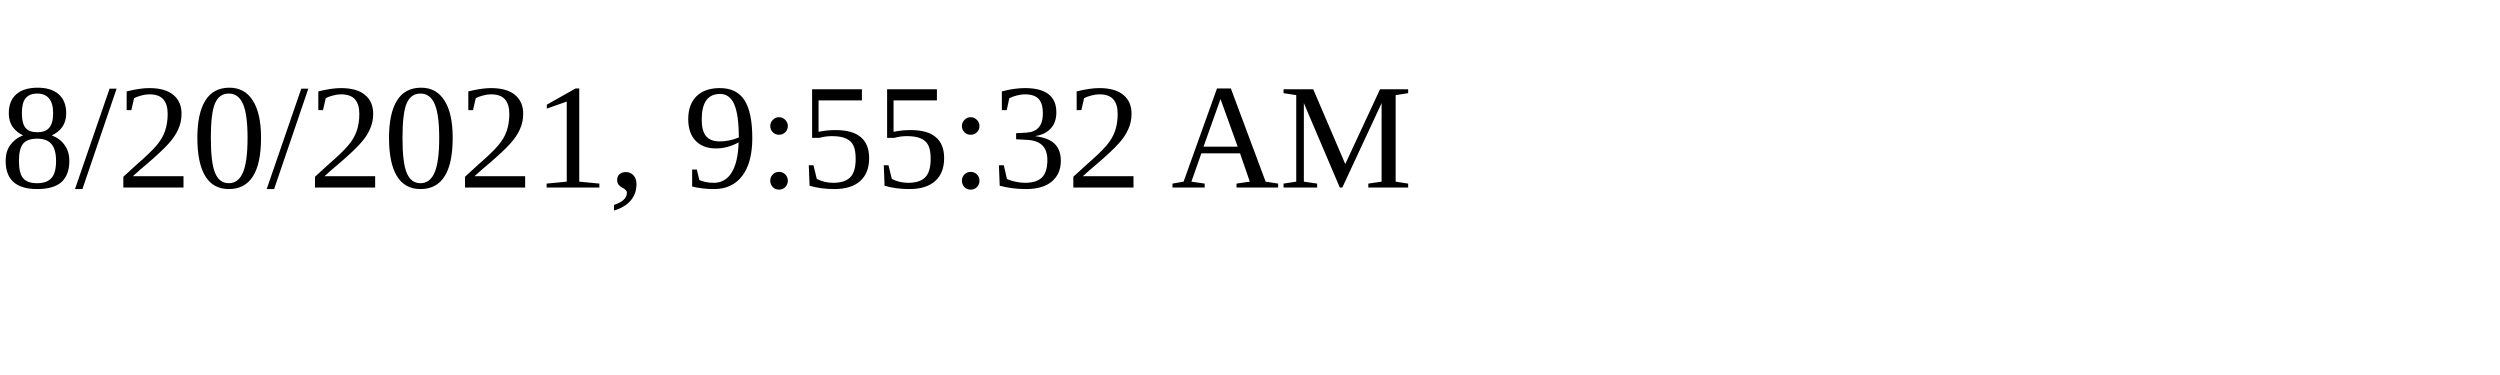
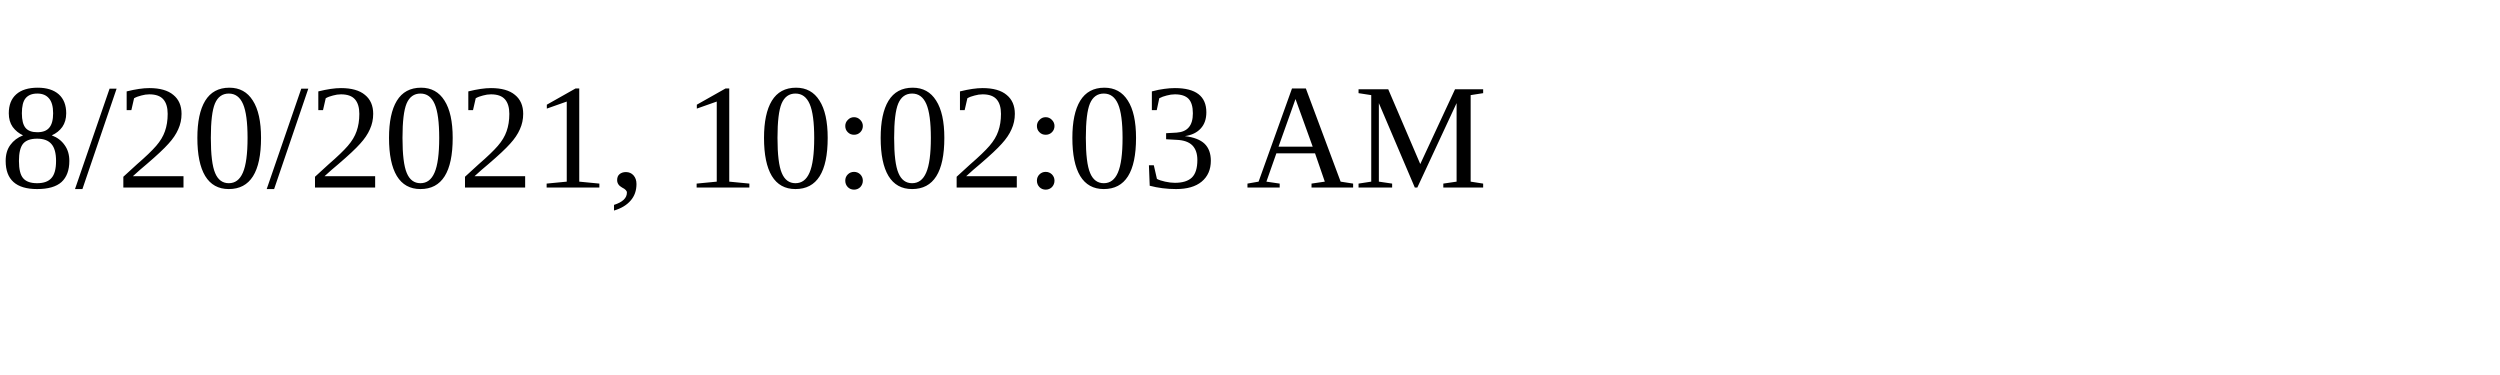
<svg xmlns="http://www.w3.org/2000/svg" height="30" width="200">
-   <text x="0" y="15">8/20/2021, 9:55:32 AM</text>
+   <text x="0" y="15">8/20/2021, 10:02:03 AM</text>
</svg>
